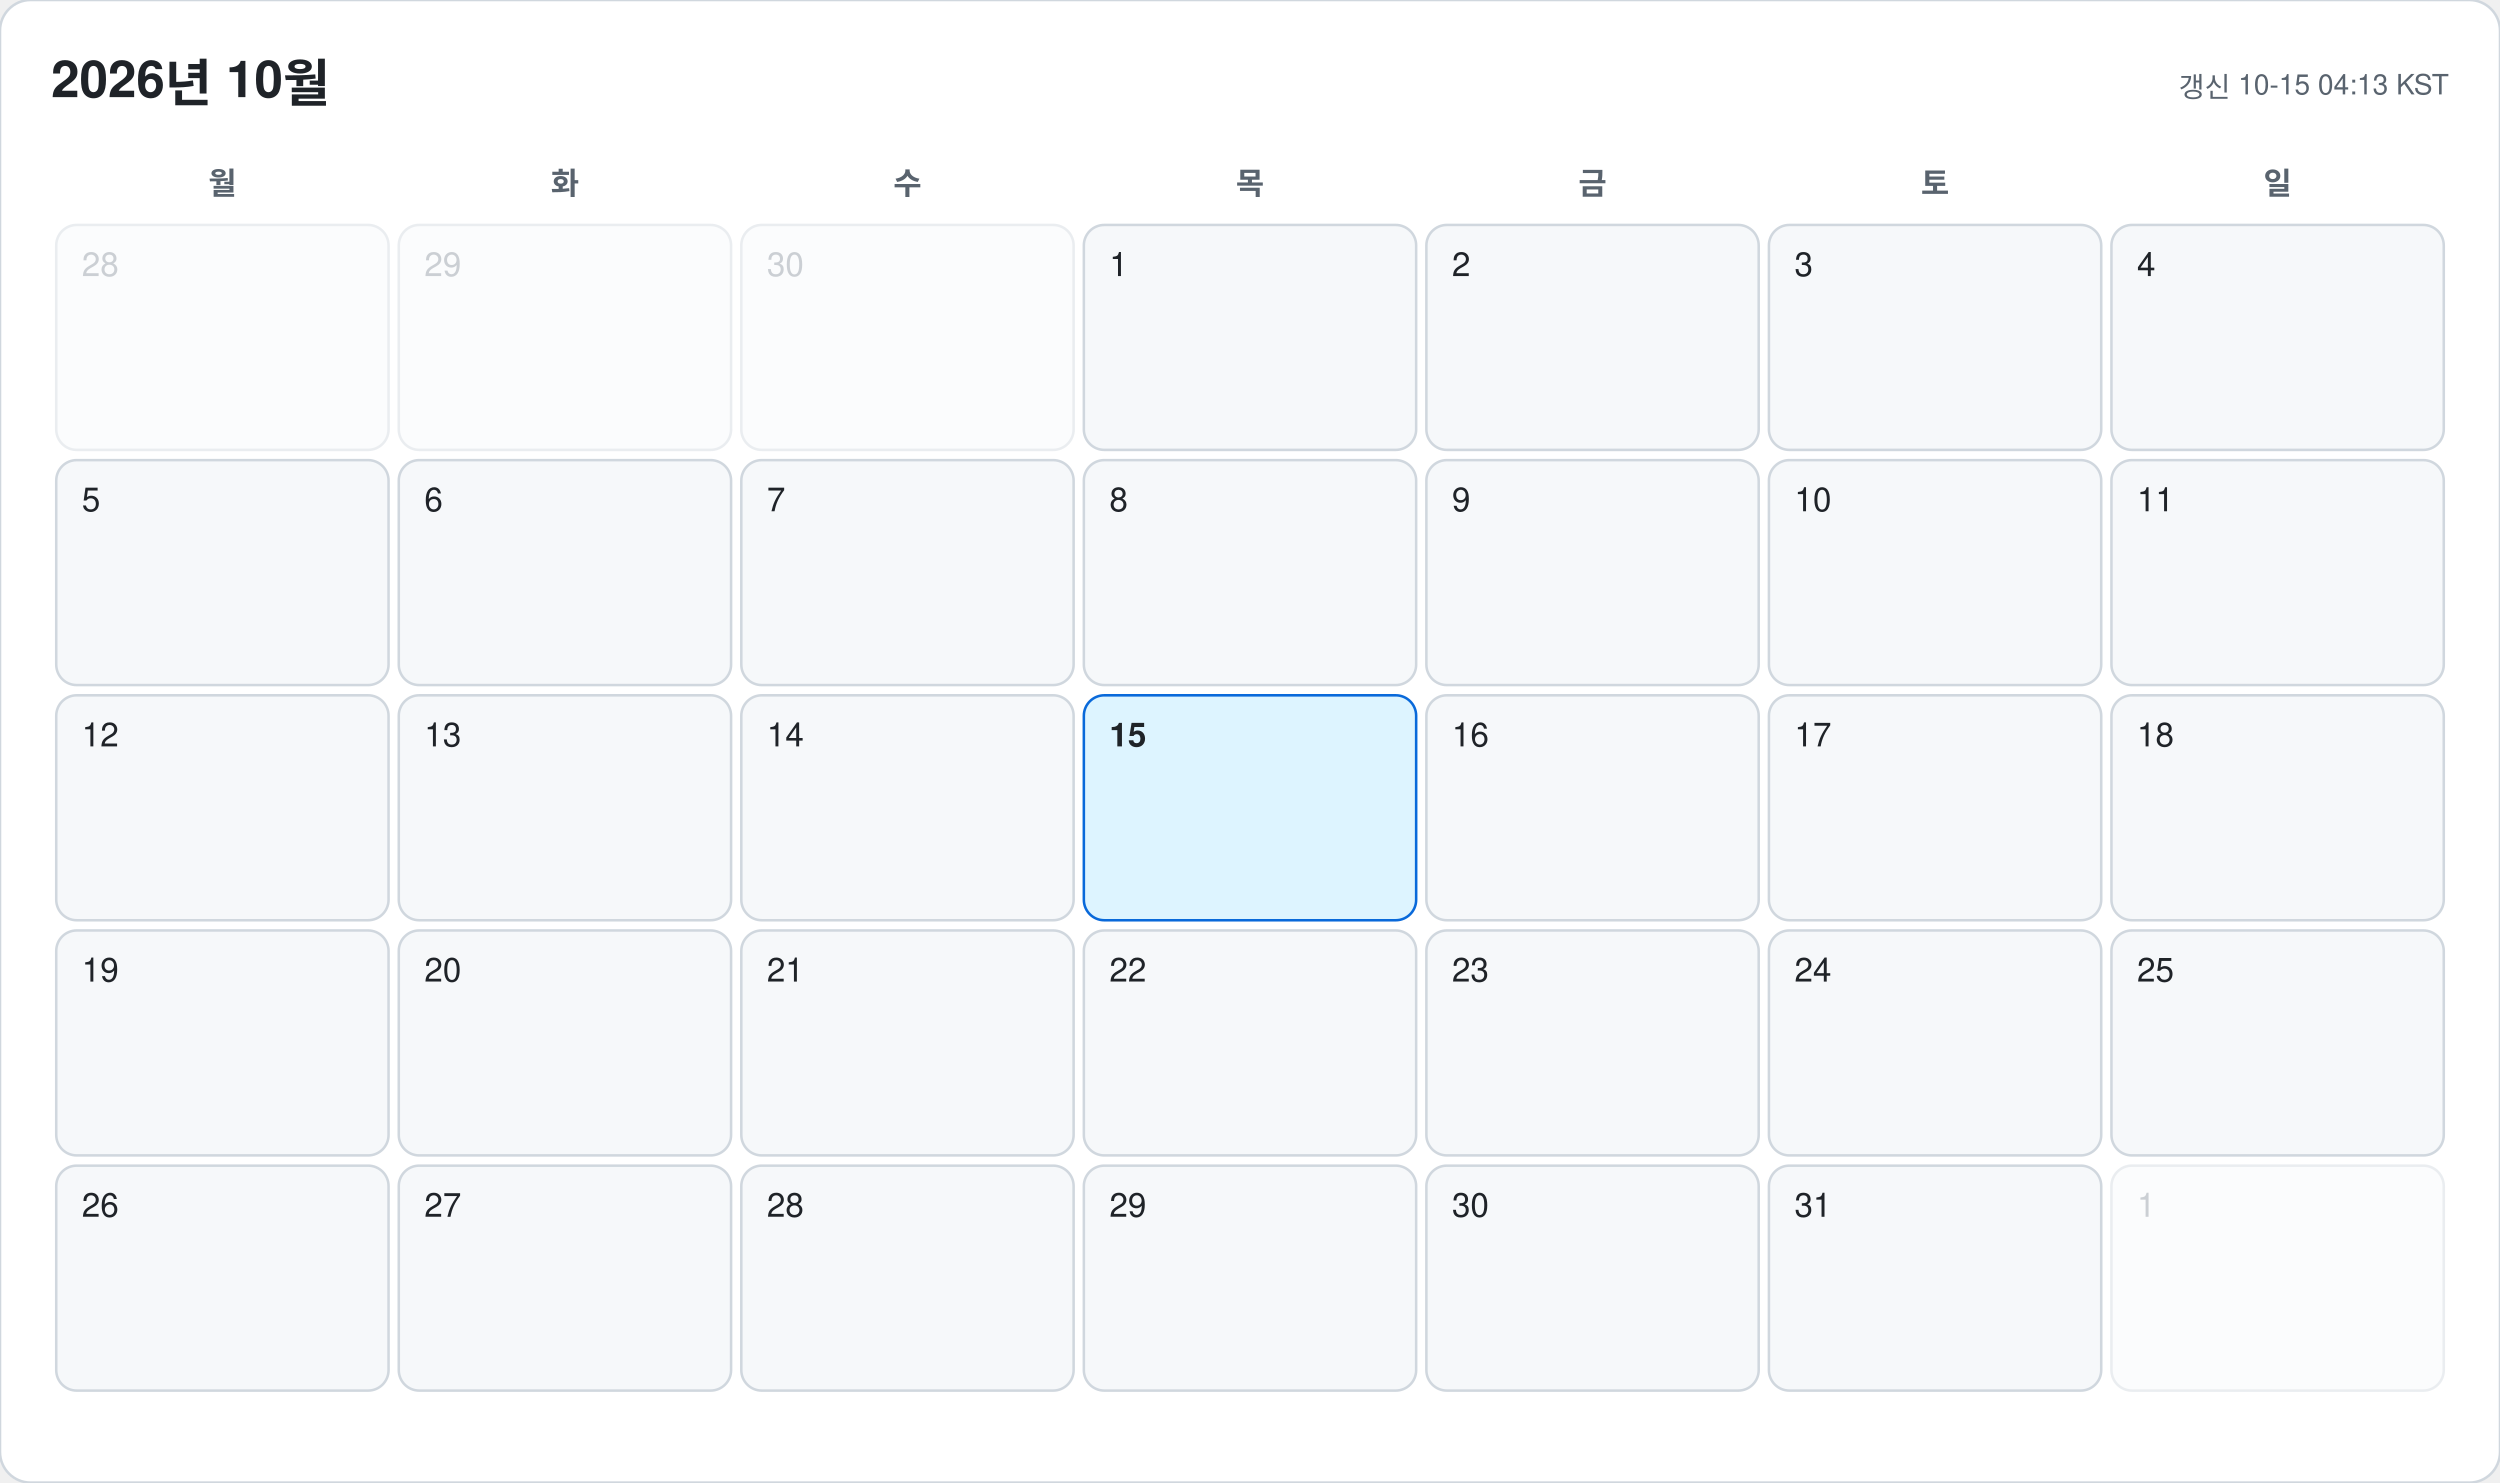
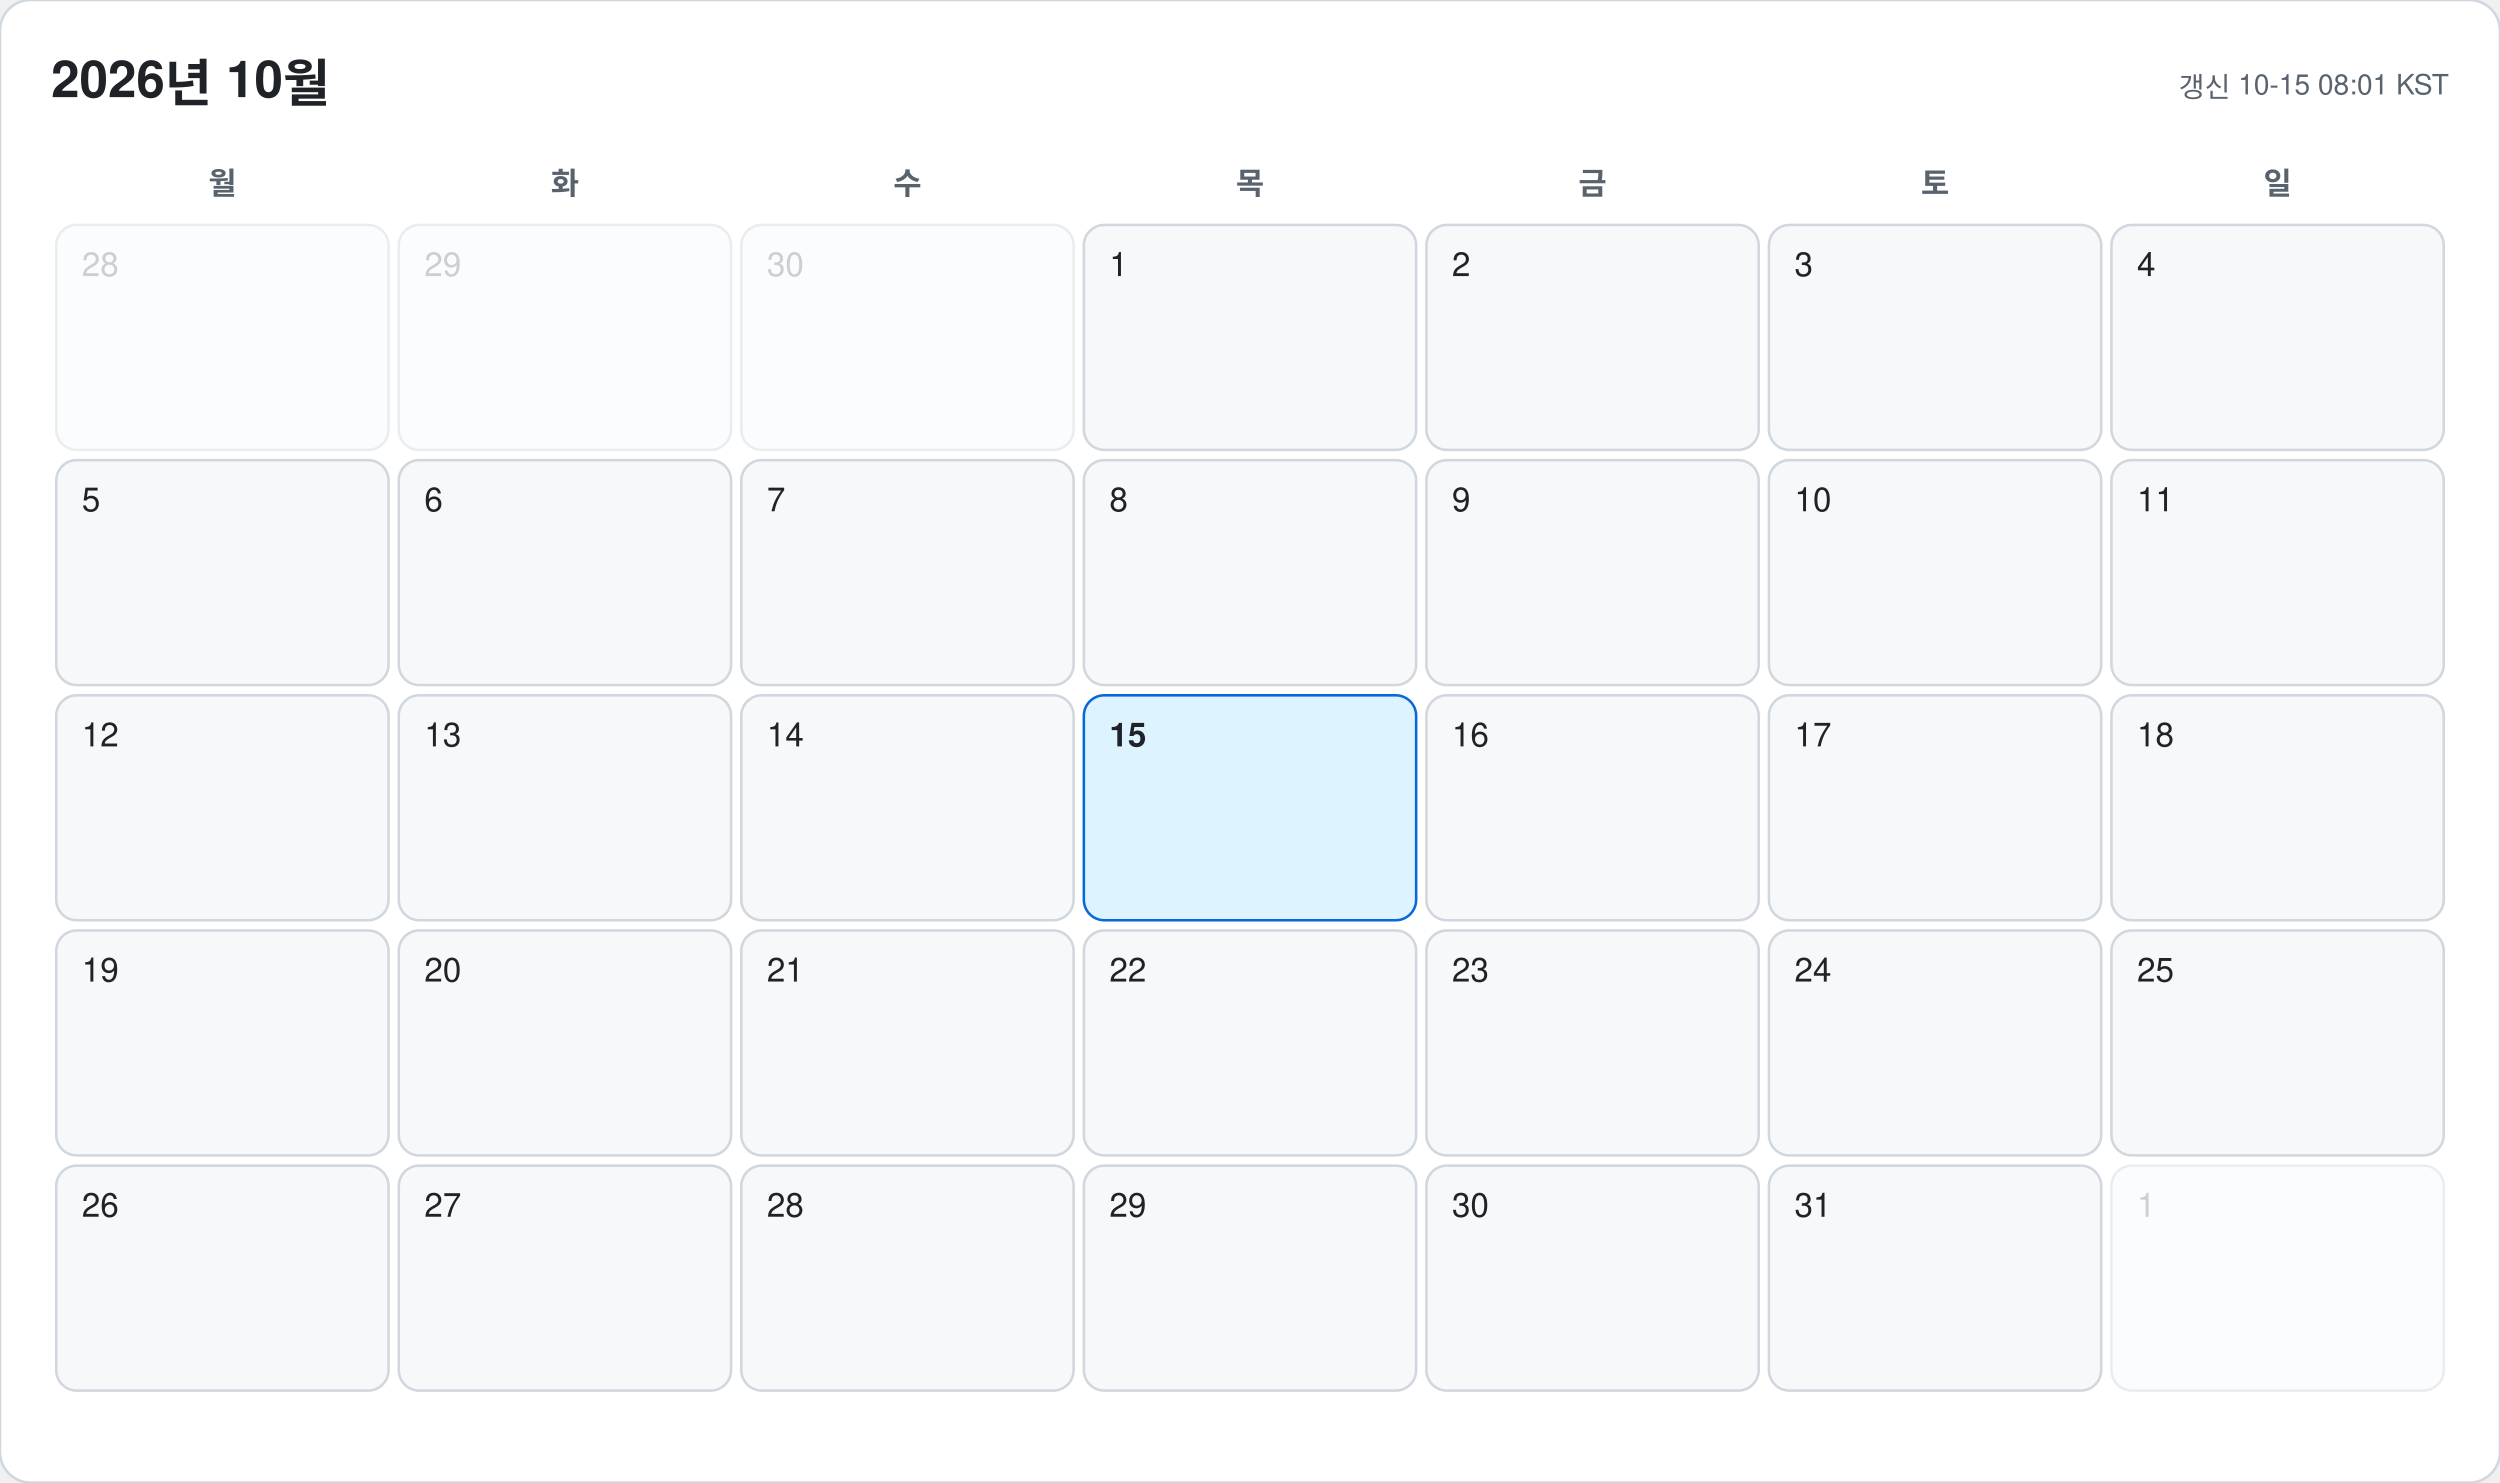
<svg xmlns="http://www.w3.org/2000/svg" width="978" height="580" viewBox="0 0 978 580" font-family="-apple-system, BlinkMacSystemFont, 'Segoe UI', 'Malgun Gothic', 'Apple SD Gothic Neo', 'Noto Sans KR', Helvetica, Arial, sans-serif">
  <rect width="978" height="580" rx="12" fill="#ffffff" stroke="#d0d7de" />
  <text x="20" y="38" font-size="20" font-weight="700" fill="#1f2328">2026년 10월</text>
-   <text x="958" y="38" font-size="11" text-anchor="end" fill="#59636e">갱신 10-15 04:13 KST</text>
+   <text x="958" y="38" font-size="11" text-anchor="end" fill="#59636e">갱신 10-15 08:01 KST</text>
  <text x="87" y="76" font-size="12" font-weight="600" text-anchor="middle" fill="#59636e">월</text>
  <text x="221" y="76" font-size="12" font-weight="600" text-anchor="middle" fill="#59636e">화</text>
  <text x="355" y="76" font-size="12" font-weight="600" text-anchor="middle" fill="#59636e">수</text>
  <text x="489" y="76" font-size="12" font-weight="600" text-anchor="middle" fill="#59636e">목</text>
  <text x="623" y="76" font-size="12" font-weight="600" text-anchor="middle" fill="#59636e">금</text>
  <text x="757" y="76" font-size="12" font-weight="600" text-anchor="middle" fill="#59636e">토</text>
  <text x="891" y="76" font-size="12" font-weight="600" text-anchor="middle" fill="#59636e">일</text>
  <g opacity="0.45">
    <rect x="22" y="88" width="130" height="88" rx="8" fill="#f6f8fa" stroke="#d0d7de" />
    <text x="32" y="108" font-size="13" font-weight="500" fill="#8c959f">28</text>
  </g>
  <g opacity="0.45">
    <rect x="156" y="88" width="130" height="88" rx="8" fill="#f6f8fa" stroke="#d0d7de" />
    <text x="166" y="108" font-size="13" font-weight="500" fill="#8c959f">29</text>
  </g>
  <g opacity="0.45">
    <rect x="290" y="88" width="130" height="88" rx="8" fill="#f6f8fa" stroke="#d0d7de" />
    <text x="300" y="108" font-size="13" font-weight="500" fill="#8c959f">30</text>
  </g>
  <g opacity="1">
    <rect x="424" y="88" width="130" height="88" rx="8" fill="#f6f8fa" stroke="#d0d7de" />
    <text x="434" y="108" font-size="13" font-weight="500" fill="#1f2328">1</text>
  </g>
  <g opacity="1">
    <rect x="558" y="88" width="130" height="88" rx="8" fill="#f6f8fa" stroke="#d0d7de" />
    <text x="568" y="108" font-size="13" font-weight="500" fill="#1f2328">2</text>
  </g>
  <g opacity="1">
    <rect x="692" y="88" width="130" height="88" rx="8" fill="#f6f8fa" stroke="#d0d7de" />
    <text x="702" y="108" font-size="13" font-weight="500" fill="#1f2328">3</text>
  </g>
  <g opacity="1">
    <rect x="826" y="88" width="130" height="88" rx="8" fill="#f6f8fa" stroke="#d0d7de" />
    <text x="836" y="108" font-size="13" font-weight="500" fill="#1f2328">4</text>
  </g>
  <g opacity="1">
    <rect x="22" y="180" width="130" height="88" rx="8" fill="#f6f8fa" stroke="#d0d7de" />
    <text x="32" y="200" font-size="13" font-weight="500" fill="#1f2328">5</text>
  </g>
  <g opacity="1">
    <rect x="156" y="180" width="130" height="88" rx="8" fill="#f6f8fa" stroke="#d0d7de" />
    <text x="166" y="200" font-size="13" font-weight="500" fill="#1f2328">6</text>
  </g>
  <g opacity="1">
    <rect x="290" y="180" width="130" height="88" rx="8" fill="#f6f8fa" stroke="#d0d7de" />
    <text x="300" y="200" font-size="13" font-weight="500" fill="#1f2328">7</text>
  </g>
  <g opacity="1">
    <rect x="424" y="180" width="130" height="88" rx="8" fill="#f6f8fa" stroke="#d0d7de" />
    <text x="434" y="200" font-size="13" font-weight="500" fill="#1f2328">8</text>
  </g>
  <g opacity="1">
    <rect x="558" y="180" width="130" height="88" rx="8" fill="#f6f8fa" stroke="#d0d7de" />
    <text x="568" y="200" font-size="13" font-weight="500" fill="#1f2328">9</text>
  </g>
  <g opacity="1">
    <rect x="692" y="180" width="130" height="88" rx="8" fill="#f6f8fa" stroke="#d0d7de" />
    <text x="702" y="200" font-size="13" font-weight="500" fill="#1f2328">10</text>
  </g>
  <g opacity="1">
    <rect x="826" y="180" width="130" height="88" rx="8" fill="#f6f8fa" stroke="#d0d7de" />
    <text x="836" y="200" font-size="13" font-weight="500" fill="#1f2328">11</text>
  </g>
  <g opacity="1">
    <rect x="22" y="272" width="130" height="88" rx="8" fill="#f6f8fa" stroke="#d0d7de" />
    <text x="32" y="292" font-size="13" font-weight="500" fill="#1f2328">12</text>
  </g>
  <g opacity="1">
    <rect x="156" y="272" width="130" height="88" rx="8" fill="#f6f8fa" stroke="#d0d7de" />
    <text x="166" y="292" font-size="13" font-weight="500" fill="#1f2328">13</text>
  </g>
  <g opacity="1">
    <rect x="290" y="272" width="130" height="88" rx="8" fill="#f6f8fa" stroke="#d0d7de" />
    <text x="300" y="292" font-size="13" font-weight="500" fill="#1f2328">14</text>
  </g>
  <g opacity="1">
    <rect x="424" y="272" width="130" height="88" rx="8" fill="#ddf4ff" stroke="#0969da" />
    <text x="434" y="292" font-size="13" font-weight="700" fill="#1f2328">15</text>
  </g>
  <g opacity="1">
    <rect x="558" y="272" width="130" height="88" rx="8" fill="#f6f8fa" stroke="#d0d7de" />
    <text x="568" y="292" font-size="13" font-weight="500" fill="#1f2328">16</text>
  </g>
  <g opacity="1">
    <rect x="692" y="272" width="130" height="88" rx="8" fill="#f6f8fa" stroke="#d0d7de" />
    <text x="702" y="292" font-size="13" font-weight="500" fill="#1f2328">17</text>
  </g>
  <g opacity="1">
    <rect x="826" y="272" width="130" height="88" rx="8" fill="#f6f8fa" stroke="#d0d7de" />
    <text x="836" y="292" font-size="13" font-weight="500" fill="#1f2328">18</text>
  </g>
  <g opacity="1">
    <rect x="22" y="364" width="130" height="88" rx="8" fill="#f6f8fa" stroke="#d0d7de" />
    <text x="32" y="384" font-size="13" font-weight="500" fill="#1f2328">19</text>
  </g>
  <g opacity="1">
    <rect x="156" y="364" width="130" height="88" rx="8" fill="#f6f8fa" stroke="#d0d7de" />
    <text x="166" y="384" font-size="13" font-weight="500" fill="#1f2328">20</text>
  </g>
  <g opacity="1">
    <rect x="290" y="364" width="130" height="88" rx="8" fill="#f6f8fa" stroke="#d0d7de" />
    <text x="300" y="384" font-size="13" font-weight="500" fill="#1f2328">21</text>
  </g>
  <g opacity="1">
    <rect x="424" y="364" width="130" height="88" rx="8" fill="#f6f8fa" stroke="#d0d7de" />
    <text x="434" y="384" font-size="13" font-weight="500" fill="#1f2328">22</text>
  </g>
  <g opacity="1">
    <rect x="558" y="364" width="130" height="88" rx="8" fill="#f6f8fa" stroke="#d0d7de" />
    <text x="568" y="384" font-size="13" font-weight="500" fill="#1f2328">23</text>
  </g>
  <g opacity="1">
    <rect x="692" y="364" width="130" height="88" rx="8" fill="#f6f8fa" stroke="#d0d7de" />
    <text x="702" y="384" font-size="13" font-weight="500" fill="#1f2328">24</text>
  </g>
  <g opacity="1">
    <rect x="826" y="364" width="130" height="88" rx="8" fill="#f6f8fa" stroke="#d0d7de" />
    <text x="836" y="384" font-size="13" font-weight="500" fill="#1f2328">25</text>
  </g>
  <g opacity="1">
    <rect x="22" y="456" width="130" height="88" rx="8" fill="#f6f8fa" stroke="#d0d7de" />
    <text x="32" y="476" font-size="13" font-weight="500" fill="#1f2328">26</text>
  </g>
  <g opacity="1">
    <rect x="156" y="456" width="130" height="88" rx="8" fill="#f6f8fa" stroke="#d0d7de" />
    <text x="166" y="476" font-size="13" font-weight="500" fill="#1f2328">27</text>
  </g>
  <g opacity="1">
    <rect x="290" y="456" width="130" height="88" rx="8" fill="#f6f8fa" stroke="#d0d7de" />
    <text x="300" y="476" font-size="13" font-weight="500" fill="#1f2328">28</text>
  </g>
  <g opacity="1">
    <rect x="424" y="456" width="130" height="88" rx="8" fill="#f6f8fa" stroke="#d0d7de" />
    <text x="434" y="476" font-size="13" font-weight="500" fill="#1f2328">29</text>
  </g>
  <g opacity="1">
    <rect x="558" y="456" width="130" height="88" rx="8" fill="#f6f8fa" stroke="#d0d7de" />
    <text x="568" y="476" font-size="13" font-weight="500" fill="#1f2328">30</text>
  </g>
  <g opacity="1">
    <rect x="692" y="456" width="130" height="88" rx="8" fill="#f6f8fa" stroke="#d0d7de" />
    <text x="702" y="476" font-size="13" font-weight="500" fill="#1f2328">31</text>
  </g>
  <g opacity="0.45">
    <rect x="826" y="456" width="130" height="88" rx="8" fill="#f6f8fa" stroke="#d0d7de" />
    <text x="836" y="476" font-size="13" font-weight="500" fill="#8c959f">1</text>
  </g>
</svg>
